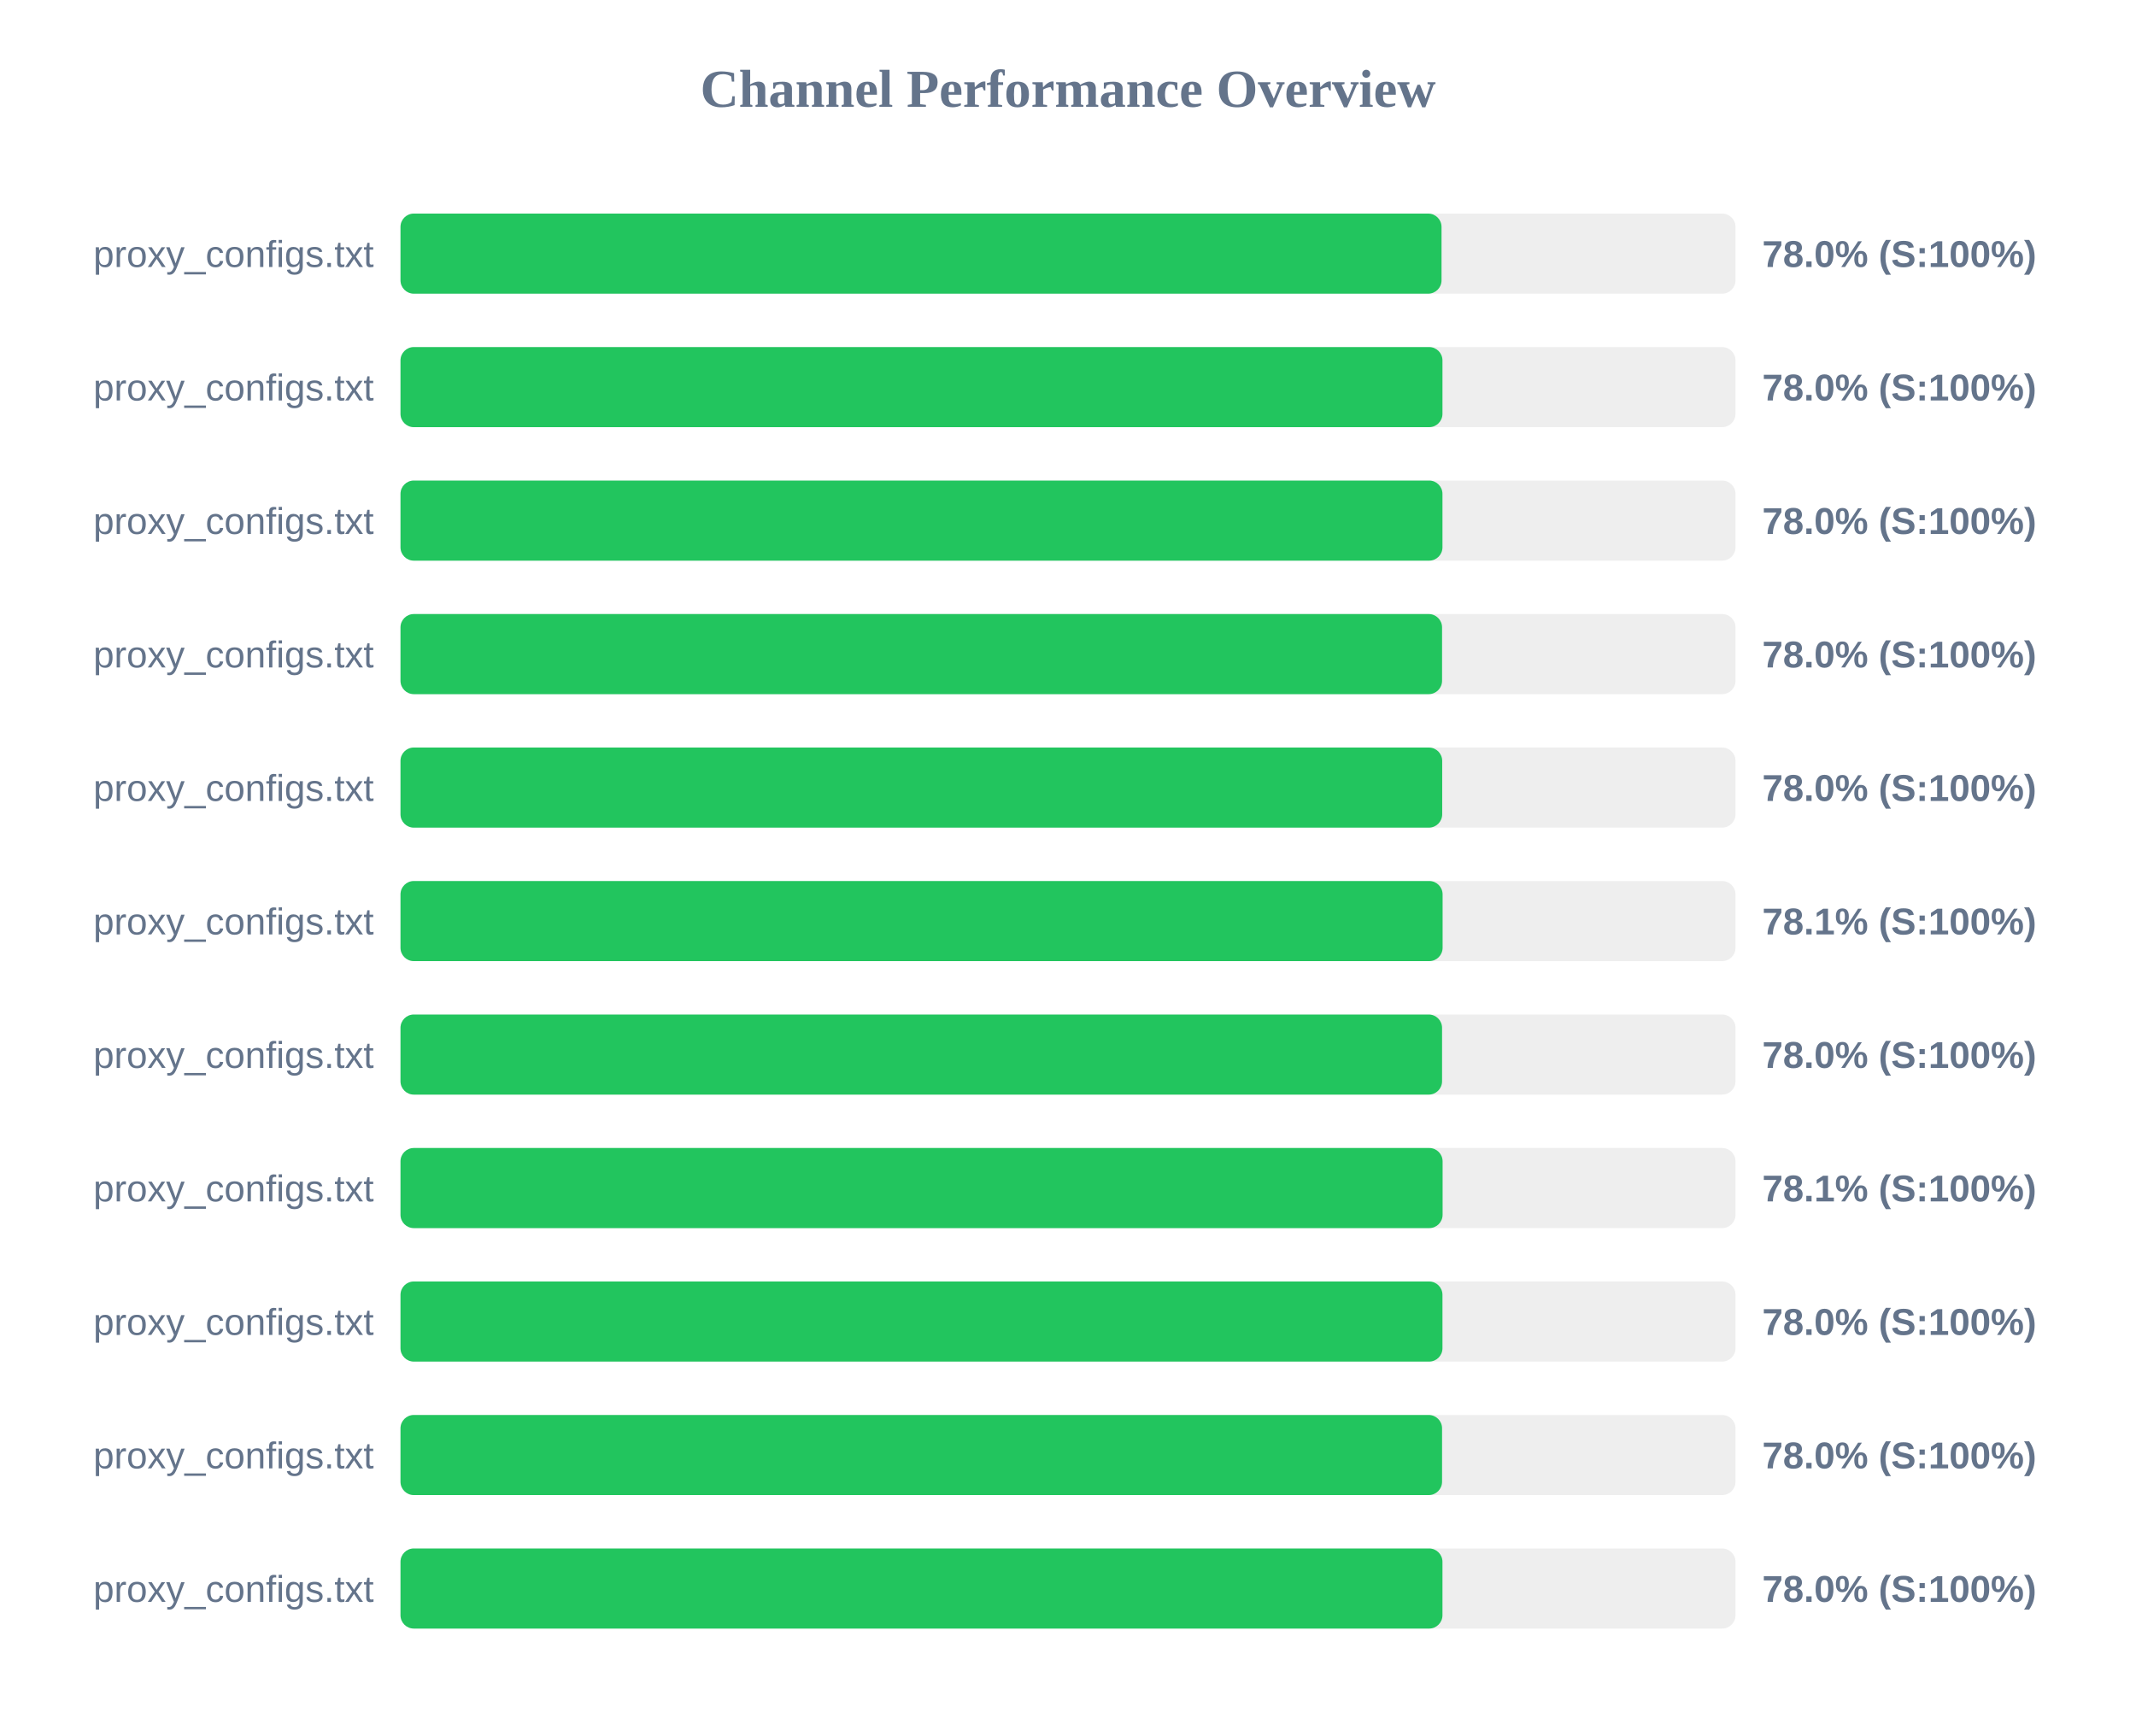
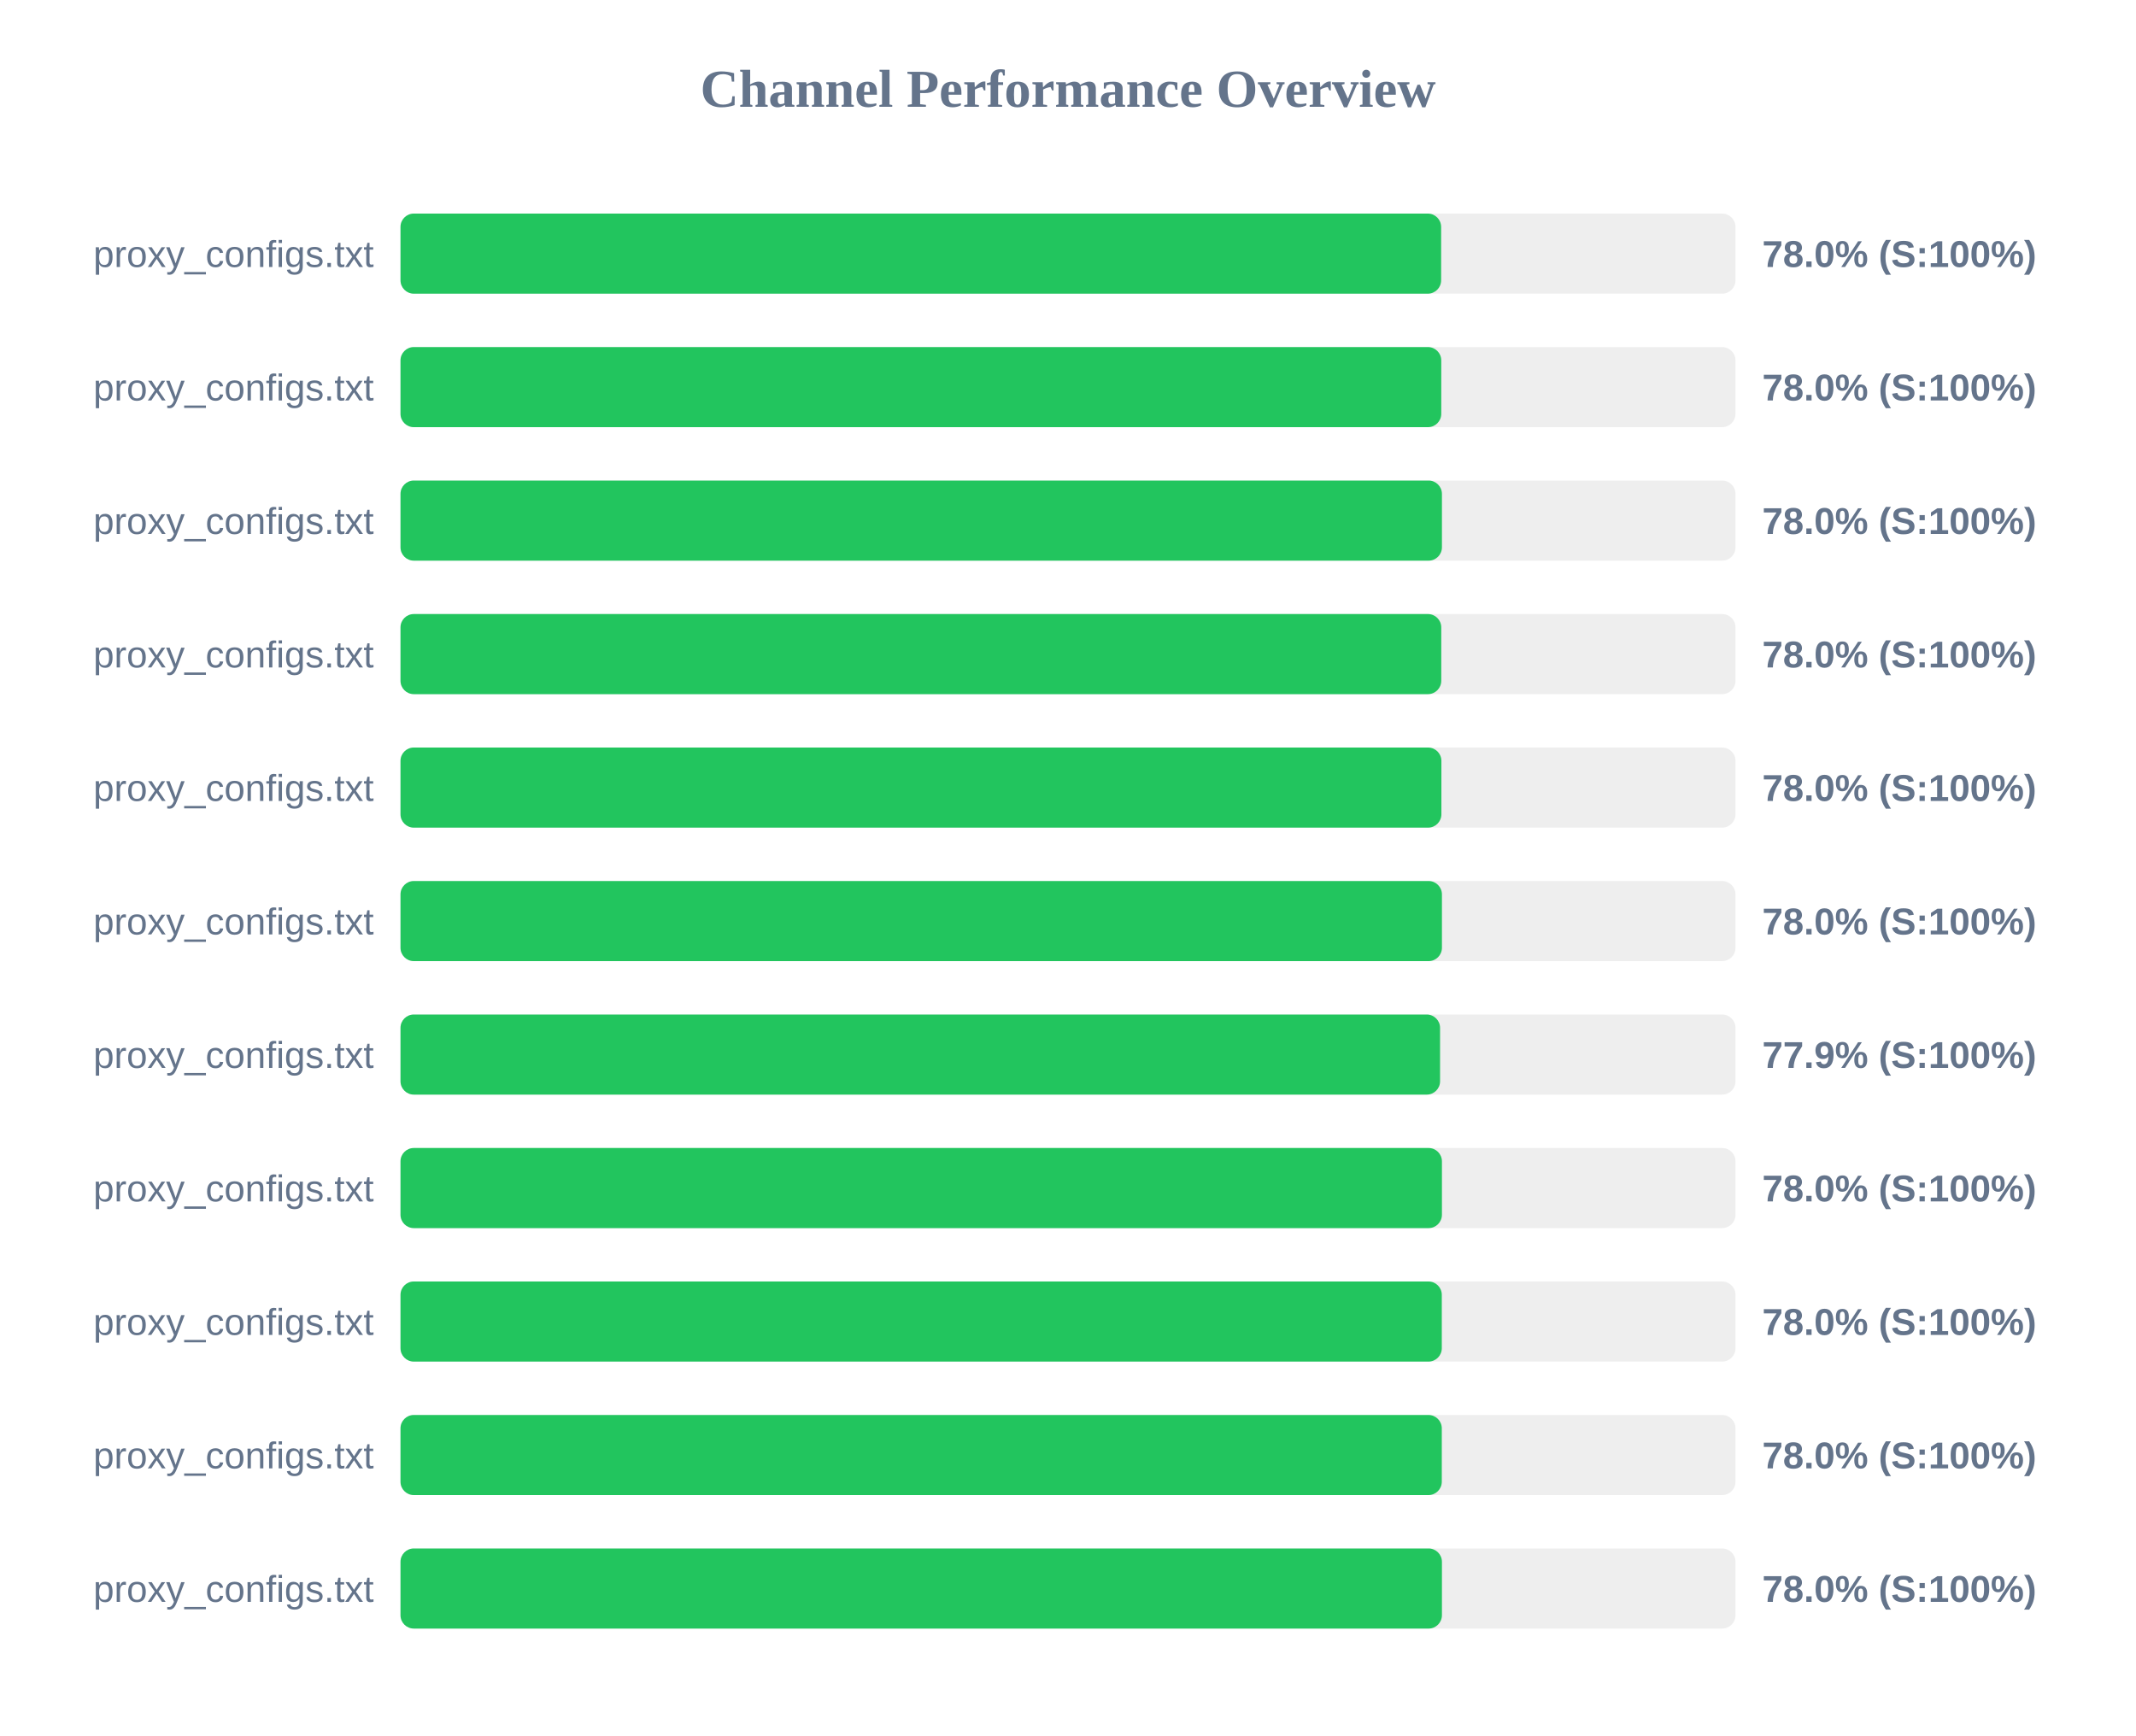
<svg xmlns="http://www.w3.org/2000/svg" width="800" height="650" version="1.1">
  <style>
        .row { font: 14px Arial; fill: #64748b; }
        .score { font: bold 14px Arial; fill: #64748b; }
    </style>
  <text x="400" y="40" text-anchor="middle" font-size="20px" font-weight="bold" fill="#64748b">Channel Performance Overview</text>
  <rect x="150" y="80" width="500" height="30" fill="#eee" rx="5" />
-   <rect x="150" y="80" width="389.9" height="30" fill="#22c55e" rx="5" />
+   <rect x="150" y="80" width="389.75" height="30" fill="#22c55e" rx="5" />
  <text x="140" y="100" text-anchor="end" class="row">proxy_configs.txt</text>
  <text x="660" y="100" text-anchor="start" class="score">78.0% (S:100%)</text>
  <rect x="150" y="130" width="500" height="30" fill="#eee" rx="5" />
-   <rect x="150" y="130" width="390.25" height="30" fill="#22c55e" rx="5" />
+   <rect x="150" y="130" width="389.8" height="30" fill="#22c55e" rx="5" />
  <text x="140" y="150" text-anchor="end" class="row">proxy_configs.txt</text>
  <text x="660" y="150" text-anchor="start" class="score">78.0% (S:100%)</text>
  <rect x="150" y="180" width="500" height="30" fill="#eee" rx="5" />
-   <rect x="150" y="180" width="390.25" height="30" fill="#22c55e" rx="5" />
+   <rect x="150" y="180" width="390.05" height="30" fill="#22c55e" rx="5" />
  <text x="140" y="200" text-anchor="end" class="row">proxy_configs.txt</text>
  <text x="660" y="200" text-anchor="start" class="score">78.0% (S:100%)</text>
  <rect x="150" y="230" width="500" height="30" fill="#eee" rx="5" />
-   <rect x="150" y="230" width="390.1" height="30" fill="#22c55e" rx="5" />
+   <rect x="150" y="230" width="389.8" height="30" fill="#22c55e" rx="5" />
  <text x="140" y="250" text-anchor="end" class="row">proxy_configs.txt</text>
  <text x="660" y="250" text-anchor="start" class="score">78.0% (S:100%)</text>
  <rect x="150" y="280" width="500" height="30" fill="#eee" rx="5" />
-   <rect x="150" y="280" width="390.15" height="30" fill="#22c55e" rx="5" />
+   <rect x="150" y="280" width="389.85" height="30" fill="#22c55e" rx="5" />
  <text x="140" y="300" text-anchor="end" class="row">proxy_configs.txt</text>
  <text x="660" y="300" text-anchor="start" class="score">78.0% (S:100%)</text>
  <rect x="150" y="330" width="500" height="30" fill="#eee" rx="5" />
-   <rect x="150" y="330" width="390.3" height="30" fill="#22c55e" rx="5" />
+   <rect x="150" y="330" width="390.05" height="30" fill="#22c55e" rx="5" />
  <text x="140" y="350" text-anchor="end" class="row">proxy_configs.txt</text>
-   <text x="660" y="350" text-anchor="start" class="score">78.1% (S:100%)</text>
+   <text x="660" y="350" text-anchor="start" class="score">78.0% (S:100%)</text>
  <rect x="150" y="380" width="500" height="30" fill="#eee" rx="5" />
-   <rect x="150" y="380" width="390.1" height="30" fill="#22c55e" rx="5" />
+   <rect x="150" y="380" width="389.35" height="30" fill="#22c55e" rx="5" />
  <text x="140" y="400" text-anchor="end" class="row">proxy_configs.txt</text>
-   <text x="660" y="400" text-anchor="start" class="score">78.0% (S:100%)</text>
+   <text x="660" y="400" text-anchor="start" class="score">77.9% (S:100%)</text>
  <rect x="150" y="430" width="500" height="30" fill="#eee" rx="5" />
-   <rect x="150" y="430" width="390.3" height="30" fill="#22c55e" rx="5" />
+   <rect x="150" y="430" width="390.05" height="30" fill="#22c55e" rx="5" />
  <text x="140" y="450" text-anchor="end" class="row">proxy_configs.txt</text>
-   <text x="660" y="450" text-anchor="start" class="score">78.1% (S:100%)</text>
+   <text x="660" y="450" text-anchor="start" class="score">78.0% (S:100%)</text>
  <rect x="150" y="480" width="500" height="30" fill="#eee" rx="5" />
-   <rect x="150" y="480" width="390.25" height="30" fill="#22c55e" rx="5" />
+   <rect x="150" y="480" width="390.0" height="30" fill="#22c55e" rx="5" />
  <text x="140" y="500" text-anchor="end" class="row">proxy_configs.txt</text>
  <text x="660" y="500" text-anchor="start" class="score">78.0% (S:100%)</text>
  <rect x="150" y="530" width="500" height="30" fill="#eee" rx="5" />
-   <rect x="150" y="530" width="390.1" height="30" fill="#22c55e" rx="5" />
+   <rect x="150" y="530" width="390.0" height="30" fill="#22c55e" rx="5" />
  <text x="140" y="550" text-anchor="end" class="row">proxy_configs.txt</text>
  <text x="660" y="550" text-anchor="start" class="score">78.0% (S:100%)</text>
  <rect x="150" y="580" width="500" height="30" fill="#eee" rx="5" />
-   <rect x="150" y="580" width="390.25" height="30" fill="#22c55e" rx="5" />
+   <rect x="150" y="580" width="390.05" height="30" fill="#22c55e" rx="5" />
  <text x="140" y="600" text-anchor="end" class="row">proxy_configs.txt</text>
  <text x="660" y="600" text-anchor="start" class="score">78.0% (S:100%)</text>
</svg>
